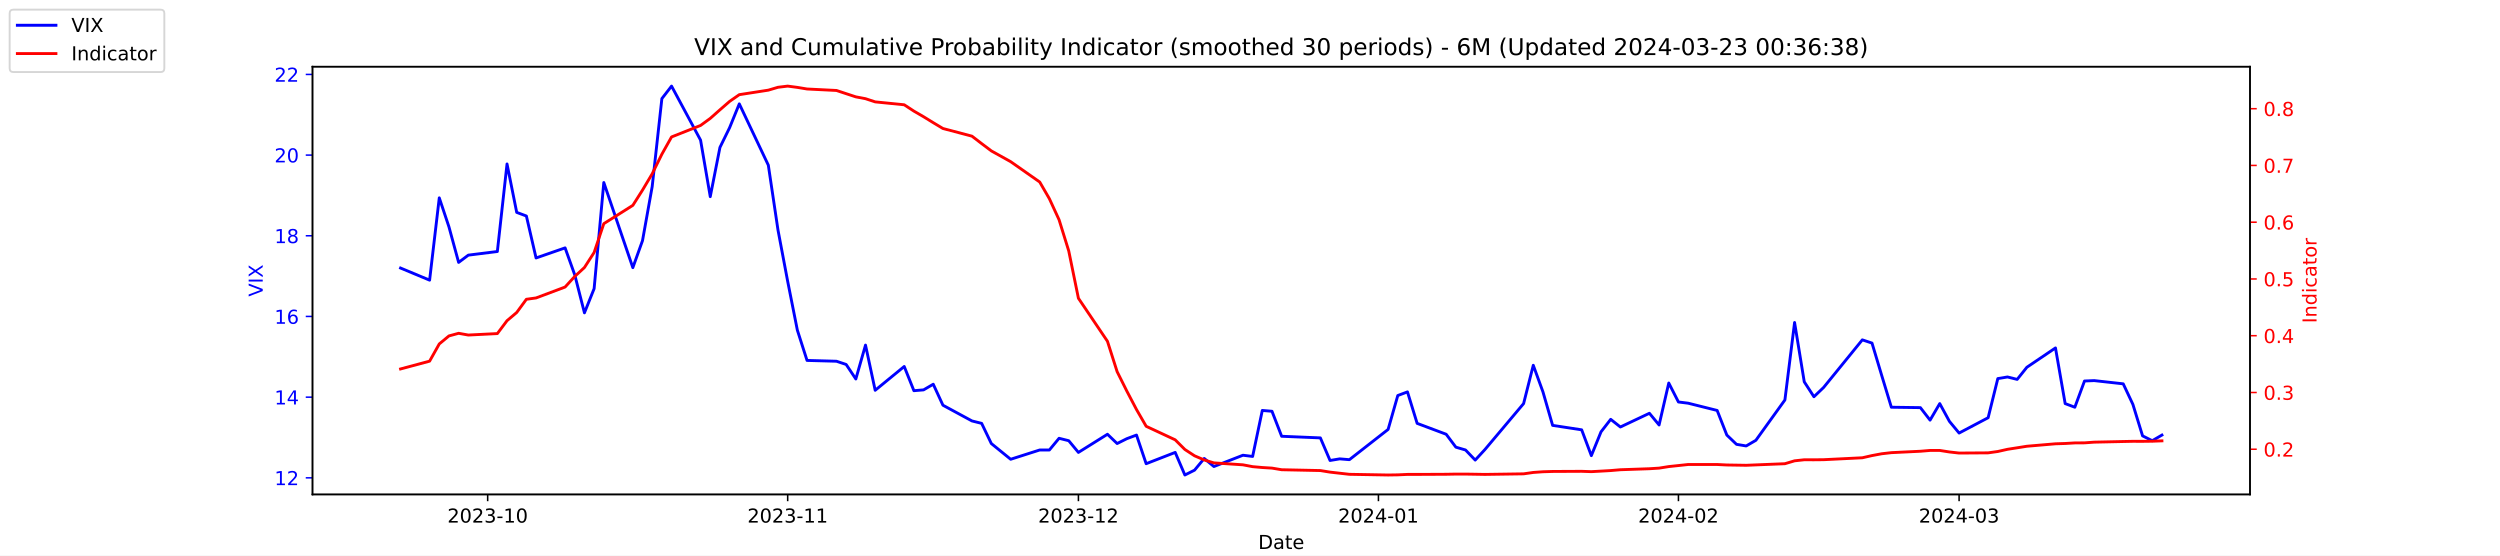
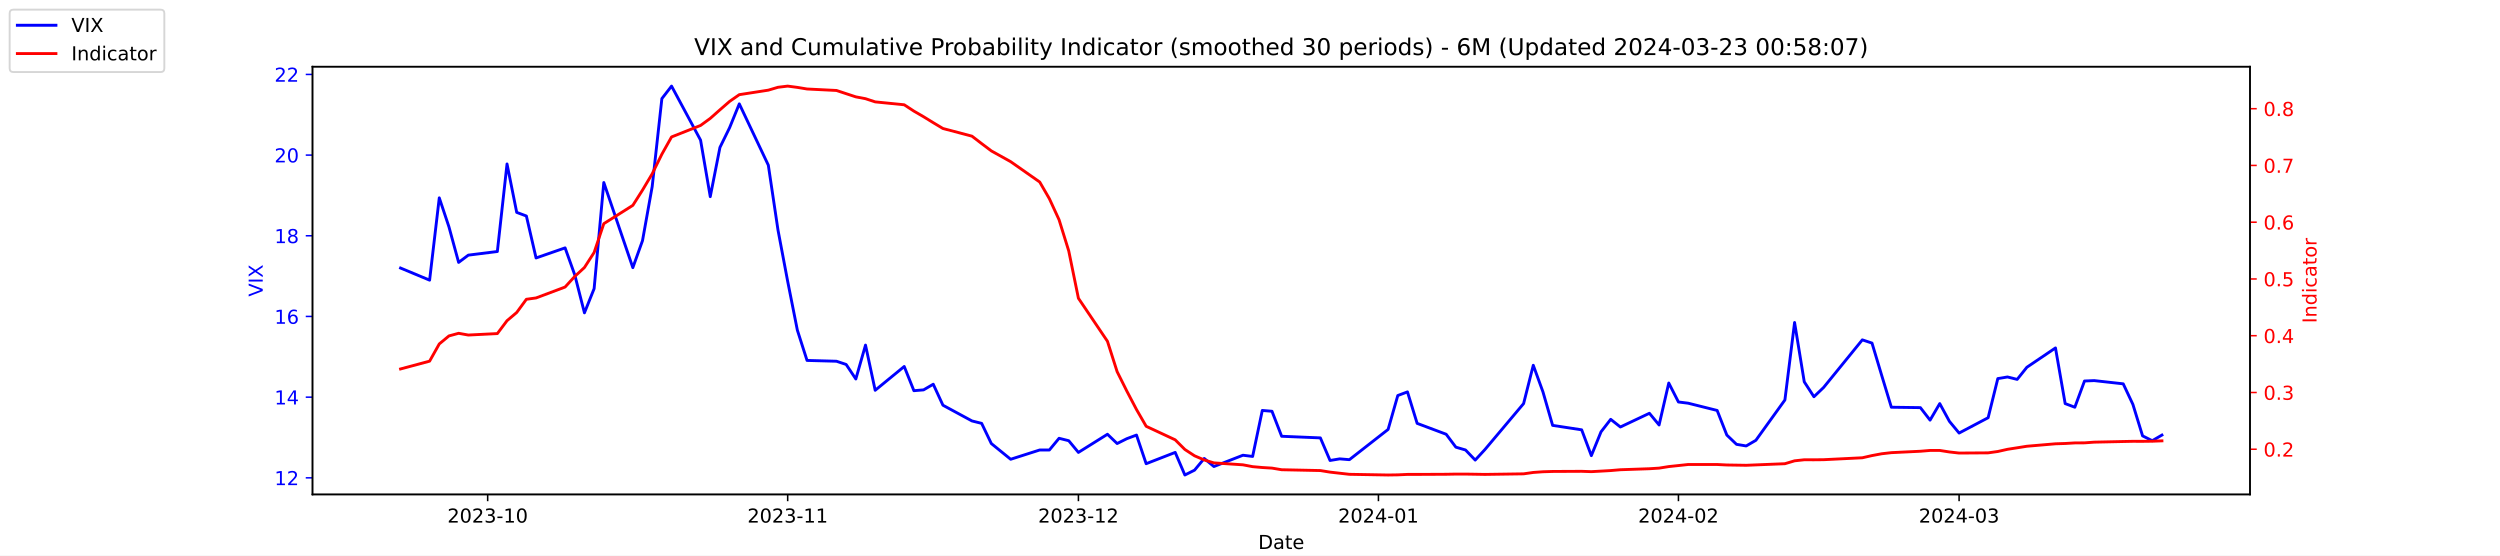
<svg xmlns="http://www.w3.org/2000/svg" xmlns:xlink="http://www.w3.org/1999/xlink" width="1296pt" height="288pt" viewBox="0 0 1296 288" version="1.1">
  <defs>
    <style type="text/css">*{stroke-linejoin: round; stroke-linecap: butt}</style>
  </defs>
  <g id="figure_1">
    <g id="patch_1">
      <path d="M 0 288  L 1296 288  L 1296 0  L 0 0  z " style="fill: #ffffff" />
    </g>
    <g id="axes_1">
      <g id="patch_2">
        <path d="M 162 256.32  L 1166.4 256.32  L 1166.4 34.56  L 162 34.56  z " style="fill: #ffffff" />
      </g>
      <g id="matplotlib.axis_1">
        <g id="xtick_1">
          <g id="line2d_1">
            <defs>
-               <path id="m385fc1ebcf" d="M 0 0  L 0 3.5  " style="stroke: #000000; stroke-width: 0.8" />
+               <path id="m87a83f17db" d="M 0 0  L 0 3.5  " style="stroke: #000000; stroke-width: 0.8" />
            </defs>
            <g>
-               <use xlink:href="#m385fc1ebcf" x="252.807" y="256.32" style="stroke: #000000; stroke-width: 0.8" />
+               <use xlink:href="#m87a83f17db" x="252.807" y="256.32" style="stroke: #000000; stroke-width: 0.8" />
            </g>
          </g>
          <g id="text_1">
            <g transform="translate(231.916 270.9184) scale(0.1 -0.1)">
              <defs>
                <path id="DejaVuSans-32" d="M 1228 531  L 3431 531  L 3431 0  L 469 0  L 469 531  Q 828 903 1448 1529  Q 2069 2156 2228 2338  Q 2531 2678 2651 2914  Q 2772 3150 2772 3378  Q 2772 3750 2511 3984  Q 2250 4219 1831 4219  Q 1534 4219 1204 4116  Q 875 4013 500 3803  L 500 4441  Q 881 4594 1212 4672  Q 1544 4750 1819 4750  Q 2544 4750 2975 4387  Q 3406 4025 3406 3419  Q 3406 3131 3298 2873  Q 3191 2616 2906 2266  Q 2828 2175 2409 1742  Q 1991 1309 1228 531  z " transform="scale(0.015625)" />
                <path id="DejaVuSans-30" d="M 2034 4250  Q 1547 4250 1301 3770  Q 1056 3291 1056 2328  Q 1056 1369 1301 889  Q 1547 409 2034 409  Q 2525 409 2770 889  Q 3016 1369 3016 2328  Q 3016 3291 2770 3770  Q 2525 4250 2034 4250  z M 2034 4750  Q 2819 4750 3233 4129  Q 3647 3509 3647 2328  Q 3647 1150 3233 529  Q 2819 -91 2034 -91  Q 1250 -91 836 529  Q 422 1150 422 2328  Q 422 3509 836 4129  Q 1250 4750 2034 4750  z " transform="scale(0.015625)" />
                <path id="DejaVuSans-33" d="M 2597 2516  Q 3050 2419 3304 2112  Q 3559 1806 3559 1356  Q 3559 666 3084 287  Q 2609 -91 1734 -91  Q 1441 -91 1130 -33  Q 819 25 488 141  L 488 750  Q 750 597 1062 519  Q 1375 441 1716 441  Q 2309 441 2620 675  Q 2931 909 2931 1356  Q 2931 1769 2642 2001  Q 2353 2234 1838 2234  L 1294 2234  L 1294 2753  L 1863 2753  Q 2328 2753 2575 2939  Q 2822 3125 2822 3475  Q 2822 3834 2567 4026  Q 2313 4219 1838 4219  Q 1578 4219 1281 4162  Q 984 4106 628 3988  L 628 4550  Q 988 4650 1302 4700  Q 1616 4750 1894 4750  Q 2613 4750 3031 4423  Q 3450 4097 3450 3541  Q 3450 3153 3228 2886  Q 3006 2619 2597 2516  z " transform="scale(0.015625)" />
                <path id="DejaVuSans-2d" d="M 313 2009  L 1997 2009  L 1997 1497  L 313 1497  L 313 2009  z " transform="scale(0.015625)" />
                <path id="DejaVuSans-31" d="M 794 531  L 1825 531  L 1825 4091  L 703 3866  L 703 4441  L 1819 4666  L 2450 4666  L 2450 531  L 3481 531  L 3481 0  L 794 0  L 794 531  z " transform="scale(0.015625)" />
              </defs>
              <use xlink:href="#DejaVuSans-32" />
              <use xlink:href="#DejaVuSans-30" x="63.623" />
              <use xlink:href="#DejaVuSans-32" x="127.246" />
              <use xlink:href="#DejaVuSans-33" x="190.869" />
              <use xlink:href="#DejaVuSans-2d" x="254.492" />
              <use xlink:href="#DejaVuSans-31" x="290.576" />
              <use xlink:href="#DejaVuSans-30" x="354.199" />
            </g>
          </g>
        </g>
        <g id="xtick_2">
          <g id="line2d_2">
            <g>
-               <use xlink:href="#m385fc1ebcf" x="408.334" y="256.32" style="stroke: #000000; stroke-width: 0.8" />
+               <use xlink:href="#m87a83f17db" x="408.334" y="256.32" style="stroke: #000000; stroke-width: 0.8" />
            </g>
          </g>
          <g id="text_2">
            <g transform="translate(387.4425 270.9184) scale(0.1 -0.1)">
              <use xlink:href="#DejaVuSans-32" />
              <use xlink:href="#DejaVuSans-30" x="63.623" />
              <use xlink:href="#DejaVuSans-32" x="127.246" />
              <use xlink:href="#DejaVuSans-33" x="190.869" />
              <use xlink:href="#DejaVuSans-2d" x="254.492" />
              <use xlink:href="#DejaVuSans-31" x="290.576" />
              <use xlink:href="#DejaVuSans-31" x="354.199" />
            </g>
          </g>
        </g>
        <g id="xtick_3">
          <g id="line2d_3">
            <g>
-               <use xlink:href="#m385fc1ebcf" x="559.052" y="256.32" style="stroke: #000000; stroke-width: 0.8" />
+               <use xlink:href="#m87a83f17db" x="559.052" y="256.32" style="stroke: #000000; stroke-width: 0.8" />
            </g>
          </g>
          <g id="text_3">
            <g transform="translate(538.161 270.9184) scale(0.1 -0.1)">
              <use xlink:href="#DejaVuSans-32" />
              <use xlink:href="#DejaVuSans-30" x="63.623" />
              <use xlink:href="#DejaVuSans-32" x="127.246" />
              <use xlink:href="#DejaVuSans-33" x="190.869" />
              <use xlink:href="#DejaVuSans-2d" x="254.492" />
              <use xlink:href="#DejaVuSans-31" x="290.576" />
              <use xlink:href="#DejaVuSans-32" x="354.199" />
            </g>
          </g>
        </g>
        <g id="xtick_4">
          <g id="line2d_4">
            <g>
-               <use xlink:href="#m385fc1ebcf" x="714.579" y="256.32" style="stroke: #000000; stroke-width: 0.8" />
+               <use xlink:href="#m87a83f17db" x="714.579" y="256.32" style="stroke: #000000; stroke-width: 0.8" />
            </g>
          </g>
          <g id="text_4">
            <g transform="translate(693.6875 270.9184) scale(0.1 -0.1)">
              <defs>
                <path id="DejaVuSans-34" d="M 2419 4116  L 825 1625  L 2419 1625  L 2419 4116  z M 2253 4666  L 3047 4666  L 3047 1625  L 3713 1625  L 3713 1100  L 3047 1100  L 3047 0  L 2419 0  L 2419 1100  L 313 1100  L 313 1709  L 2253 4666  z " transform="scale(0.015625)" />
              </defs>
              <use xlink:href="#DejaVuSans-32" />
              <use xlink:href="#DejaVuSans-30" x="63.623" />
              <use xlink:href="#DejaVuSans-32" x="127.246" />
              <use xlink:href="#DejaVuSans-34" x="190.869" />
              <use xlink:href="#DejaVuSans-2d" x="254.492" />
              <use xlink:href="#DejaVuSans-30" x="290.576" />
              <use xlink:href="#DejaVuSans-31" x="354.199" />
            </g>
          </g>
        </g>
        <g id="xtick_5">
          <g id="line2d_5">
            <g>
-               <use xlink:href="#m385fc1ebcf" x="870.105" y="256.32" style="stroke: #000000; stroke-width: 0.8" />
+               <use xlink:href="#m87a83f17db" x="870.105" y="256.32" style="stroke: #000000; stroke-width: 0.8" />
            </g>
          </g>
          <g id="text_5">
            <g transform="translate(849.2139 270.9184) scale(0.1 -0.1)">
              <use xlink:href="#DejaVuSans-32" />
              <use xlink:href="#DejaVuSans-30" x="63.623" />
              <use xlink:href="#DejaVuSans-32" x="127.246" />
              <use xlink:href="#DejaVuSans-34" x="190.869" />
              <use xlink:href="#DejaVuSans-2d" x="254.492" />
              <use xlink:href="#DejaVuSans-30" x="290.576" />
              <use xlink:href="#DejaVuSans-32" x="354.199" />
            </g>
          </g>
        </g>
        <g id="xtick_6">
          <g id="line2d_6">
            <g>
-               <use xlink:href="#m385fc1ebcf" x="1015.598" y="256.32" style="stroke: #000000; stroke-width: 0.8" />
+               <use xlink:href="#m87a83f17db" x="1015.598" y="256.32" style="stroke: #000000; stroke-width: 0.8" />
            </g>
          </g>
          <g id="text_6">
            <g transform="translate(994.7064 270.9184) scale(0.1 -0.1)">
              <use xlink:href="#DejaVuSans-32" />
              <use xlink:href="#DejaVuSans-30" x="63.623" />
              <use xlink:href="#DejaVuSans-32" x="127.246" />
              <use xlink:href="#DejaVuSans-34" x="190.869" />
              <use xlink:href="#DejaVuSans-2d" x="254.492" />
              <use xlink:href="#DejaVuSans-30" x="290.576" />
              <use xlink:href="#DejaVuSans-33" x="354.199" />
            </g>
          </g>
        </g>
        <g id="text_7">
          <g transform="translate(652.2492 284.5966) scale(0.1 -0.1)">
            <defs>
              <path id="DejaVuSans-44" d="M 1259 4147  L 1259 519  L 2022 519  Q 2988 519 3436 956  Q 3884 1394 3884 2338  Q 3884 3275 3436 3711  Q 2988 4147 2022 4147  L 1259 4147  z M 628 4666  L 1925 4666  Q 3281 4666 3915 4102  Q 4550 3538 4550 2338  Q 4550 1131 3912 565  Q 3275 0 1925 0  L 628 0  L 628 4666  z " transform="scale(0.015625)" />
              <path id="DejaVuSans-61" d="M 2194 1759  Q 1497 1759 1228 1600  Q 959 1441 959 1056  Q 959 750 1161 570  Q 1363 391 1709 391  Q 2188 391 2477 730  Q 2766 1069 2766 1631  L 2766 1759  L 2194 1759  z M 3341 1997  L 3341 0  L 2766 0  L 2766 531  Q 2569 213 2275 61  Q 1981 -91 1556 -91  Q 1019 -91 701 211  Q 384 513 384 1019  Q 384 1609 779 1909  Q 1175 2209 1959 2209  L 2766 2209  L 2766 2266  Q 2766 2663 2505 2880  Q 2244 3097 1772 3097  Q 1472 3097 1187 3025  Q 903 2953 641 2809  L 641 3341  Q 956 3463 1253 3523  Q 1550 3584 1831 3584  Q 2591 3584 2966 3190  Q 3341 2797 3341 1997  z " transform="scale(0.015625)" />
              <path id="DejaVuSans-74" d="M 1172 4494  L 1172 3500  L 2356 3500  L 2356 3053  L 1172 3053  L 1172 1153  Q 1172 725 1289 603  Q 1406 481 1766 481  L 2356 481  L 2356 0  L 1766 0  Q 1100 0 847 248  Q 594 497 594 1153  L 594 3053  L 172 3053  L 172 3500  L 594 3500  L 594 4494  L 1172 4494  z " transform="scale(0.015625)" />
              <path id="DejaVuSans-65" d="M 3597 1894  L 3597 1613  L 953 1613  Q 991 1019 1311 708  Q 1631 397 2203 397  Q 2534 397 2845 478  Q 3156 559 3463 722  L 3463 178  Q 3153 47 2828 -22  Q 2503 -91 2169 -91  Q 1331 -91 842 396  Q 353 884 353 1716  Q 353 2575 817 3079  Q 1281 3584 2069 3584  Q 2775 3584 3186 3129  Q 3597 2675 3597 1894  z M 3022 2063  Q 3016 2534 2758 2815  Q 2500 3097 2075 3097  Q 1594 3097 1305 2825  Q 1016 2553 972 2059  L 3022 2063  z " transform="scale(0.015625)" />
            </defs>
            <use xlink:href="#DejaVuSans-44" />
            <use xlink:href="#DejaVuSans-61" x="77.002" />
            <use xlink:href="#DejaVuSans-74" x="138.281" />
            <use xlink:href="#DejaVuSans-65" x="177.49" />
          </g>
        </g>
      </g>
      <g id="matplotlib.axis_2">
        <g id="ytick_1">
          <g id="line2d_7">
            <defs>
-               <path id="m8ef7fa1e89" d="M 0 0  L -3.5 0  " style="stroke: #0000ff; stroke-width: 0.8" />
+               <path id="m290ec98aad" d="M 0 0  L -3.5 0  " style="stroke: #0000ff; stroke-width: 0.8" />
            </defs>
            <g>
-               <use xlink:href="#m8ef7fa1e89" x="162" y="247.704" style="fill: #0000ff; stroke: #0000ff; stroke-width: 0.8" />
+               <use xlink:href="#m290ec98aad" x="162" y="247.704" style="fill: #0000ff; stroke: #0000ff; stroke-width: 0.8" />
            </g>
          </g>
          <g id="text_8">
            <g style="fill: #0000ff" transform="translate(142.275 251.5031) scale(0.1 -0.1)">
              <use xlink:href="#DejaVuSans-31" />
              <use xlink:href="#DejaVuSans-32" x="63.623" />
            </g>
          </g>
        </g>
        <g id="ytick_2">
          <g id="line2d_8">
            <g>
-               <use xlink:href="#m8ef7fa1e89" x="162" y="205.878" style="fill: #0000ff; stroke: #0000ff; stroke-width: 0.8" />
+               <use xlink:href="#m290ec98aad" x="162" y="205.878" style="fill: #0000ff; stroke: #0000ff; stroke-width: 0.8" />
            </g>
          </g>
          <g id="text_9">
            <g style="fill: #0000ff" transform="translate(142.275 209.6774) scale(0.1 -0.1)">
              <use xlink:href="#DejaVuSans-31" />
              <use xlink:href="#DejaVuSans-34" x="63.623" />
            </g>
          </g>
        </g>
        <g id="ytick_3">
          <g id="line2d_9">
            <g>
-               <use xlink:href="#m8ef7fa1e89" x="162" y="164.052" style="fill: #0000ff; stroke: #0000ff; stroke-width: 0.8" />
+               <use xlink:href="#m290ec98aad" x="162" y="164.052" style="fill: #0000ff; stroke: #0000ff; stroke-width: 0.8" />
            </g>
          </g>
          <g id="text_10">
            <g style="fill: #0000ff" transform="translate(142.275 167.8517) scale(0.1 -0.1)">
              <defs>
                <path id="DejaVuSans-36" d="M 2113 2584  Q 1688 2584 1439 2293  Q 1191 2003 1191 1497  Q 1191 994 1439 701  Q 1688 409 2113 409  Q 2538 409 2786 701  Q 3034 994 3034 1497  Q 3034 2003 2786 2293  Q 2538 2584 2113 2584  z M 3366 4563  L 3366 3988  Q 3128 4100 2886 4159  Q 2644 4219 2406 4219  Q 1781 4219 1451 3797  Q 1122 3375 1075 2522  Q 1259 2794 1537 2939  Q 1816 3084 2150 3084  Q 2853 3084 3261 2657  Q 3669 2231 3669 1497  Q 3669 778 3244 343  Q 2819 -91 2113 -91  Q 1303 -91 875 529  Q 447 1150 447 2328  Q 447 3434 972 4092  Q 1497 4750 2381 4750  Q 2619 4750 2861 4703  Q 3103 4656 3366 4563  z " transform="scale(0.015625)" />
              </defs>
              <use xlink:href="#DejaVuSans-31" />
              <use xlink:href="#DejaVuSans-36" x="63.623" />
            </g>
          </g>
        </g>
        <g id="ytick_4">
          <g id="line2d_10">
            <g>
-               <use xlink:href="#m8ef7fa1e89" x="162" y="122.227" style="fill: #0000ff; stroke: #0000ff; stroke-width: 0.8" />
+               <use xlink:href="#m290ec98aad" x="162" y="122.227" style="fill: #0000ff; stroke: #0000ff; stroke-width: 0.8" />
            </g>
          </g>
          <g id="text_11">
            <g style="fill: #0000ff" transform="translate(142.275 126.0259) scale(0.1 -0.1)">
              <defs>
                <path id="DejaVuSans-38" d="M 2034 2216  Q 1584 2216 1326 1975  Q 1069 1734 1069 1313  Q 1069 891 1326 650  Q 1584 409 2034 409  Q 2484 409 2743 651  Q 3003 894 3003 1313  Q 3003 1734 2745 1975  Q 2488 2216 2034 2216  z M 1403 2484  Q 997 2584 770 2862  Q 544 3141 544 3541  Q 544 4100 942 4425  Q 1341 4750 2034 4750  Q 2731 4750 3128 4425  Q 3525 4100 3525 3541  Q 3525 3141 3298 2862  Q 3072 2584 2669 2484  Q 3125 2378 3379 2068  Q 3634 1759 3634 1313  Q 3634 634 3220 271  Q 2806 -91 2034 -91  Q 1263 -91 848 271  Q 434 634 434 1313  Q 434 1759 690 2068  Q 947 2378 1403 2484  z M 1172 3481  Q 1172 3119 1398 2916  Q 1625 2713 2034 2713  Q 2441 2713 2670 2916  Q 2900 3119 2900 3481  Q 2900 3844 2670 4047  Q 2441 4250 2034 4250  Q 1625 4250 1398 4047  Q 1172 3844 1172 3481  z " transform="scale(0.015625)" />
              </defs>
              <use xlink:href="#DejaVuSans-31" />
              <use xlink:href="#DejaVuSans-38" x="63.623" />
            </g>
          </g>
        </g>
        <g id="ytick_5">
          <g id="line2d_11">
            <g>
-               <use xlink:href="#m8ef7fa1e89" x="162" y="80.401" style="fill: #0000ff; stroke: #0000ff; stroke-width: 0.8" />
+               <use xlink:href="#m290ec98aad" x="162" y="80.401" style="fill: #0000ff; stroke: #0000ff; stroke-width: 0.8" />
            </g>
          </g>
          <g id="text_12">
            <g style="fill: #0000ff" transform="translate(142.275 84.2002) scale(0.1 -0.1)">
              <use xlink:href="#DejaVuSans-32" />
              <use xlink:href="#DejaVuSans-30" x="63.623" />
            </g>
          </g>
        </g>
        <g id="ytick_6">
          <g id="line2d_12">
            <g>
-               <use xlink:href="#m8ef7fa1e89" x="162" y="38.575" style="fill: #0000ff; stroke: #0000ff; stroke-width: 0.8" />
+               <use xlink:href="#m290ec98aad" x="162" y="38.575" style="fill: #0000ff; stroke: #0000ff; stroke-width: 0.8" />
            </g>
          </g>
          <g id="text_13">
            <g style="fill: #0000ff" transform="translate(142.275 42.37447) scale(0.1 -0.1)">
              <use xlink:href="#DejaVuSans-32" />
              <use xlink:href="#DejaVuSans-32" x="63.623" />
            </g>
          </g>
        </g>
        <g id="text_14">
          <g style="fill: #0000ff" transform="translate(136.1953 153.7603) rotate(-90) scale(0.1 -0.1)">
            <defs>
              <path id="DejaVuSans-56" d="M 1831 0  L 50 4666  L 709 4666  L 2188 738  L 3669 4666  L 4325 4666  L 2547 0  L 1831 0  z " transform="scale(0.015625)" />
              <path id="DejaVuSans-49" d="M 628 4666  L 1259 4666  L 1259 0  L 628 0  L 628 4666  z " transform="scale(0.015625)" />
              <path id="DejaVuSans-58" d="M 403 4666  L 1081 4666  L 2241 2931  L 3406 4666  L 4084 4666  L 2584 2425  L 4184 0  L 3506 0  L 2194 1984  L 872 0  L 191 0  L 1856 2491  L 403 4666  z " transform="scale(0.015625)" />
            </defs>
            <use xlink:href="#DejaVuSans-56" />
            <use xlink:href="#DejaVuSans-49" x="68.408" />
            <use xlink:href="#DejaVuSans-58" x="97.9" />
          </g>
        </g>
      </g>
      <g id="line2d_13">
-         <path d="M 207.655 138.957  L 222.705 145.231  L 227.722 102.569  L 232.739 117.626  L 237.756 136.029  L 242.773 132.265  L 257.824 130.383  L 262.841 85.002  L 267.858 110.097  L 272.875 111.979  L 277.892 133.729  L 292.943 128.501  L 297.96 142.512  L 302.977 162.17  L 307.994 149.623  L 313.011 94.622  L 328.062 138.748  L 333.079 124.736  L 338.096 96.713  L 343.113 51.123  L 348.13 44.64  L 363.181 72.663  L 368.198 101.941  L 373.215 76.428  L 378.232 66.18  L 383.249 53.842  L 398.3 85.629  L 403.317 119.299  L 408.334 145.858  L 413.351 171.163  L 418.368 186.847  L 433.628 187.266  L 438.645 188.939  L 443.662 196.467  L 448.679 178.901  L 453.696 202.323  L 468.747 189.984  L 473.764 202.532  L 478.781 202.114  L 483.798 199.186  L 488.815 210.061  L 503.866 218.217  L 508.883 219.472  L 513.9 229.928  L 523.934 238.084  L 538.984 233.274  L 544.001 233.274  L 549.018 227.209  L 554.035 228.464  L 559.052 234.529  L 574.103 225.118  L 579.12 229.928  L 584.137 227.418  L 589.154 225.536  L 594.171 240.384  L 609.222 234.529  L 614.239 246.24  L 619.256 243.73  L 624.273 237.666  L 629.29 241.848  L 644.341 235.993  L 649.358 236.62  L 654.375 212.779  L 659.392 213.198  L 664.409 226.164  L 684.477 227  L 689.494 238.711  L 694.511 237.875  L 699.528 238.293  L 719.596 222.608  L 724.613 205.042  L 729.63 203.159  L 734.647 219.472  L 749.698 225.118  L 754.715 231.81  L 759.732 233.274  L 764.749 238.502  L 769.766 233.065  L 789.834 209.224  L 794.851 189.357  L 799.868 203.159  L 804.885 220.517  L 819.936 222.818  L 824.952 236.202  L 829.969 223.863  L 834.986 217.38  L 840.003 221.354  L 855.054 214.243  L 860.071 220.308  L 865.088 198.559  L 870.105 208.388  L 875.122 209.015  L 890.173 212.779  L 895.19 225.536  L 900.207 230.346  L 905.224 231.183  L 910.241 228.255  L 925.292 207.342  L 930.309 167.189  L 935.326 197.931  L 940.343 205.669  L 945.36 200.859  L 965.428 176.182  L 970.445 177.855  L 975.462 194.585  L 980.479 211.106  L 995.53 211.316  L 1000.547 217.798  L 1005.564 209.224  L 1010.581 218.426  L 1015.598 224.491  L 1030.649 216.544  L 1035.666 196.258  L 1040.683 195.422  L 1045.7 196.677  L 1050.717 190.403  L 1065.559 180.364  L 1070.576 209.224  L 1075.593 211.106  L 1080.61 197.513  L 1085.627 197.304  L 1100.678 198.977  L 1105.695 209.642  L 1110.711 225.955  L 1115.728 228.464  L 1120.745 225.536  " clip-path="url(#p34b75f40af)" style="fill: none; stroke: #0000ff; stroke-width: 1.5; stroke-linecap: square" />
+         <path d="M 207.655 138.957  L 222.705 145.231  L 227.722 102.569  L 232.739 117.626  L 237.756 136.029  L 242.773 132.265  L 257.824 130.383  L 262.841 85.002  L 267.858 110.097  L 272.875 111.979  L 277.892 133.729  L 292.943 128.501  L 297.96 142.512  L 302.977 162.17  L 307.994 149.623  L 313.011 94.622  L 328.062 138.748  L 333.079 124.736  L 338.096 96.713  L 343.113 51.123  L 348.13 44.64  L 363.181 72.663  L 368.198 101.941  L 373.215 76.428  L 378.232 66.18  L 383.249 53.842  L 398.3 85.629  L 403.317 119.299  L 408.334 145.858  L 413.351 171.163  L 418.368 186.847  L 433.628 187.266  L 438.645 188.939  L 443.662 196.467  L 448.679 178.901  L 453.696 202.323  L 468.747 189.984  L 473.764 202.532  L 478.781 202.114  L 483.798 199.186  L 488.815 210.061  L 503.866 218.217  L 508.883 219.472  L 513.9 229.928  L 523.934 238.084  L 538.984 233.274  L 544.001 233.274  L 549.018 227.209  L 554.035 228.464  L 559.052 234.529  L 574.103 225.118  L 579.12 229.928  L 584.137 227.418  L 589.154 225.536  L 594.171 240.384  L 609.222 234.529  L 614.239 246.24  L 619.256 243.73  L 624.273 237.666  L 629.29 241.848  L 644.341 235.993  L 649.358 236.62  L 654.375 212.779  L 659.392 213.198  L 664.409 226.164  L 684.477 227  L 689.494 238.711  L 694.511 237.875  L 699.528 238.293  L 719.596 222.608  L 724.613 205.042  L 729.63 203.159  L 734.647 219.472  L 749.698 225.118  L 754.715 231.81  L 759.732 233.274  L 764.749 238.502  L 769.766 233.065  L 789.834 209.224  L 794.851 189.357  L 799.868 203.159  L 804.885 220.517  L 819.936 222.818  L 824.952 236.202  L 829.969 223.863  L 834.986 217.38  L 840.003 221.354  L 855.054 214.243  L 860.071 220.308  L 865.088 198.559  L 870.105 208.388  L 875.122 209.015  L 890.173 212.779  L 895.19 225.536  L 900.207 230.346  L 905.224 231.183  L 910.241 228.255  L 925.292 207.342  L 930.309 167.189  L 935.326 197.931  L 940.343 205.669  L 945.36 200.859  L 965.428 176.182  L 970.445 177.855  L 975.462 194.585  L 980.479 211.106  L 995.53 211.316  L 1000.547 217.798  L 1005.564 209.224  L 1010.581 218.426  L 1015.598 224.491  L 1030.649 216.544  L 1035.666 196.258  L 1040.683 195.422  L 1045.7 196.677  L 1050.717 190.403  L 1065.559 180.364  L 1070.576 209.224  L 1075.593 211.106  L 1080.61 197.513  L 1085.627 197.304  L 1100.678 198.977  L 1105.695 209.642  L 1110.711 225.955  L 1115.728 228.464  L 1120.745 225.536  " clip-path="url(#p4fc41ce9ef)" style="fill: none; stroke: #0000ff; stroke-width: 1.5; stroke-linecap: square" />
      </g>
      <g id="patch_3">
        <path d="M 162 256.32  L 162 34.56  " style="fill: none; stroke: #000000; stroke-width: 0.8; stroke-linejoin: miter; stroke-linecap: square" />
      </g>
      <g id="patch_4">
        <path d="M 1166.4 256.32  L 1166.4 34.56  " style="fill: none; stroke: #000000; stroke-width: 0.8; stroke-linejoin: miter; stroke-linecap: square" />
      </g>
      <g id="patch_5">
        <path d="M 162 256.32  L 1166.4 256.32  " style="fill: none; stroke: #000000; stroke-width: 0.8; stroke-linejoin: miter; stroke-linecap: square" />
      </g>
      <g id="patch_6">
        <path d="M 162 34.56  L 1166.4 34.56  " style="fill: none; stroke: #000000; stroke-width: 0.8; stroke-linejoin: miter; stroke-linecap: square" />
      </g>
    </g>
    <g id="axes_2">
      <g id="matplotlib.axis_3">
        <g id="ytick_7">
          <g id="line2d_14">
            <defs>
-               <path id="m01c1f46c2a" d="M 0 0  L 3.5 0  " style="stroke: #ff0000; stroke-width: 0.8" />
+               <path id="m57478101a7" d="M 0 0  L 3.5 0  " style="stroke: #ff0000; stroke-width: 0.8" />
            </defs>
            <g>
-               <use xlink:href="#m01c1f46c2a" x="1166.4" y="232.889" style="fill: #ff0000; stroke: #ff0000; stroke-width: 0.8" />
+               <use xlink:href="#m57478101a7" x="1166.4" y="232.889" style="fill: #ff0000; stroke: #ff0000; stroke-width: 0.8" />
            </g>
          </g>
          <g id="text_15">
            <g style="fill: #ff0000" transform="translate(1173.4 236.688) scale(0.1 -0.1)">
              <defs>
                <path id="DejaVuSans-2e" d="M 684 794  L 1344 794  L 1344 0  L 684 0  L 684 794  z " transform="scale(0.015625)" />
              </defs>
              <use xlink:href="#DejaVuSans-30" />
              <use xlink:href="#DejaVuSans-2e" x="63.623" />
              <use xlink:href="#DejaVuSans-32" x="95.41" />
            </g>
          </g>
        </g>
        <g id="ytick_8">
          <g id="line2d_15">
            <g>
-               <use xlink:href="#m01c1f46c2a" x="1166.4" y="203.464" style="fill: #ff0000; stroke: #ff0000; stroke-width: 0.8" />
+               <use xlink:href="#m57478101a7" x="1166.4" y="203.464" style="fill: #ff0000; stroke: #ff0000; stroke-width: 0.8" />
            </g>
          </g>
          <g id="text_16">
            <g style="fill: #ff0000" transform="translate(1173.4 207.2634) scale(0.1 -0.1)">
              <use xlink:href="#DejaVuSans-30" />
              <use xlink:href="#DejaVuSans-2e" x="63.623" />
              <use xlink:href="#DejaVuSans-33" x="95.41" />
            </g>
          </g>
        </g>
        <g id="ytick_9">
          <g id="line2d_16">
            <g>
-               <use xlink:href="#m01c1f46c2a" x="1166.4" y="174.039" style="fill: #ff0000; stroke: #ff0000; stroke-width: 0.8" />
+               <use xlink:href="#m57478101a7" x="1166.4" y="174.039" style="fill: #ff0000; stroke: #ff0000; stroke-width: 0.8" />
            </g>
          </g>
          <g id="text_17">
            <g style="fill: #ff0000" transform="translate(1173.4 177.8387) scale(0.1 -0.1)">
              <use xlink:href="#DejaVuSans-30" />
              <use xlink:href="#DejaVuSans-2e" x="63.623" />
              <use xlink:href="#DejaVuSans-34" x="95.41" />
            </g>
          </g>
        </g>
        <g id="ytick_10">
          <g id="line2d_17">
            <g>
-               <use xlink:href="#m01c1f46c2a" x="1166.4" y="144.615" style="fill: #ff0000; stroke: #ff0000; stroke-width: 0.8" />
+               <use xlink:href="#m57478101a7" x="1166.4" y="144.615" style="fill: #ff0000; stroke: #ff0000; stroke-width: 0.8" />
            </g>
          </g>
          <g id="text_18">
            <g style="fill: #ff0000" transform="translate(1173.4 148.414) scale(0.1 -0.1)">
              <defs>
                <path id="DejaVuSans-35" d="M 691 4666  L 3169 4666  L 3169 4134  L 1269 4134  L 1269 2991  Q 1406 3038 1543 3061  Q 1681 3084 1819 3084  Q 2600 3084 3056 2656  Q 3513 2228 3513 1497  Q 3513 744 3044 326  Q 2575 -91 1722 -91  Q 1428 -91 1123 -41  Q 819 9 494 109  L 494 744  Q 775 591 1075 516  Q 1375 441 1709 441  Q 2250 441 2565 725  Q 2881 1009 2881 1497  Q 2881 1984 2565 2268  Q 2250 2553 1709 2553  Q 1456 2553 1204 2497  Q 953 2441 691 2322  L 691 4666  z " transform="scale(0.015625)" />
              </defs>
              <use xlink:href="#DejaVuSans-30" />
              <use xlink:href="#DejaVuSans-2e" x="63.623" />
              <use xlink:href="#DejaVuSans-35" x="95.41" />
            </g>
          </g>
        </g>
        <g id="ytick_11">
          <g id="line2d_18">
            <g>
-               <use xlink:href="#m01c1f46c2a" x="1166.4" y="115.19" style="fill: #ff0000; stroke: #ff0000; stroke-width: 0.8" />
+               <use xlink:href="#m57478101a7" x="1166.4" y="115.19" style="fill: #ff0000; stroke: #ff0000; stroke-width: 0.8" />
            </g>
          </g>
          <g id="text_19">
            <g style="fill: #ff0000" transform="translate(1173.4 118.9893) scale(0.1 -0.1)">
              <use xlink:href="#DejaVuSans-30" />
              <use xlink:href="#DejaVuSans-2e" x="63.623" />
              <use xlink:href="#DejaVuSans-36" x="95.41" />
            </g>
          </g>
        </g>
        <g id="ytick_12">
          <g id="line2d_19">
            <g>
-               <use xlink:href="#m01c1f46c2a" x="1166.4" y="85.765" style="fill: #ff0000; stroke: #ff0000; stroke-width: 0.8" />
+               <use xlink:href="#m57478101a7" x="1166.4" y="85.765" style="fill: #ff0000; stroke: #ff0000; stroke-width: 0.8" />
            </g>
          </g>
          <g id="text_20">
            <g style="fill: #ff0000" transform="translate(1173.4 89.56467) scale(0.1 -0.1)">
              <defs>
                <path id="DejaVuSans-37" d="M 525 4666  L 3525 4666  L 3525 4397  L 1831 0  L 1172 0  L 2766 4134  L 525 4134  L 525 4666  z " transform="scale(0.015625)" />
              </defs>
              <use xlink:href="#DejaVuSans-30" />
              <use xlink:href="#DejaVuSans-2e" x="63.623" />
              <use xlink:href="#DejaVuSans-37" x="95.41" />
            </g>
          </g>
        </g>
        <g id="ytick_13">
          <g id="line2d_20">
            <g>
-               <use xlink:href="#m01c1f46c2a" x="1166.4" y="56.341" style="fill: #ff0000; stroke: #ff0000; stroke-width: 0.8" />
+               <use xlink:href="#m57478101a7" x="1166.4" y="56.341" style="fill: #ff0000; stroke: #ff0000; stroke-width: 0.8" />
            </g>
          </g>
          <g id="text_21">
            <g style="fill: #ff0000" transform="translate(1173.4 60.14) scale(0.1 -0.1)">
              <use xlink:href="#DejaVuSans-30" />
              <use xlink:href="#DejaVuSans-2e" x="63.623" />
              <use xlink:href="#DejaVuSans-38" x="95.41" />
            </g>
          </g>
        </g>
        <g id="text_22">
          <g style="fill: #ff0000" transform="translate(1200.902 167.5353) rotate(-90) scale(0.1 -0.1)">
            <defs>
              <path id="DejaVuSans-6e" d="M 3513 2113  L 3513 0  L 2938 0  L 2938 2094  Q 2938 2591 2744 2837  Q 2550 3084 2163 3084  Q 1697 3084 1428 2787  Q 1159 2491 1159 1978  L 1159 0  L 581 0  L 581 3500  L 1159 3500  L 1159 2956  Q 1366 3272 1645 3428  Q 1925 3584 2291 3584  Q 2894 3584 3203 3211  Q 3513 2838 3513 2113  z " transform="scale(0.015625)" />
              <path id="DejaVuSans-64" d="M 2906 2969  L 2906 4863  L 3481 4863  L 3481 0  L 2906 0  L 2906 525  Q 2725 213 2448 61  Q 2172 -91 1784 -91  Q 1150 -91 751 415  Q 353 922 353 1747  Q 353 2572 751 3078  Q 1150 3584 1784 3584  Q 2172 3584 2448 3432  Q 2725 3281 2906 2969  z M 947 1747  Q 947 1113 1208 752  Q 1469 391 1925 391  Q 2381 391 2643 752  Q 2906 1113 2906 1747  Q 2906 2381 2643 2742  Q 2381 3103 1925 3103  Q 1469 3103 1208 2742  Q 947 2381 947 1747  z " transform="scale(0.015625)" />
              <path id="DejaVuSans-69" d="M 603 3500  L 1178 3500  L 1178 0  L 603 0  L 603 3500  z M 603 4863  L 1178 4863  L 1178 4134  L 603 4134  L 603 4863  z " transform="scale(0.015625)" />
              <path id="DejaVuSans-63" d="M 3122 3366  L 3122 2828  Q 2878 2963 2633 3030  Q 2388 3097 2138 3097  Q 1578 3097 1268 2742  Q 959 2388 959 1747  Q 959 1106 1268 751  Q 1578 397 2138 397  Q 2388 397 2633 464  Q 2878 531 3122 666  L 3122 134  Q 2881 22 2623 -34  Q 2366 -91 2075 -91  Q 1284 -91 818 406  Q 353 903 353 1747  Q 353 2603 823 3093  Q 1294 3584 2113 3584  Q 2378 3584 2631 3529  Q 2884 3475 3122 3366  z " transform="scale(0.015625)" />
              <path id="DejaVuSans-6f" d="M 1959 3097  Q 1497 3097 1228 2736  Q 959 2375 959 1747  Q 959 1119 1226 758  Q 1494 397 1959 397  Q 2419 397 2687 759  Q 2956 1122 2956 1747  Q 2956 2369 2687 2733  Q 2419 3097 1959 3097  z M 1959 3584  Q 2709 3584 3137 3096  Q 3566 2609 3566 1747  Q 3566 888 3137 398  Q 2709 -91 1959 -91  Q 1206 -91 779 398  Q 353 888 353 1747  Q 353 2609 779 3096  Q 1206 3584 1959 3584  z " transform="scale(0.015625)" />
              <path id="DejaVuSans-72" d="M 2631 2963  Q 2534 3019 2420 3045  Q 2306 3072 2169 3072  Q 1681 3072 1420 2755  Q 1159 2438 1159 1844  L 1159 0  L 581 0  L 581 3500  L 1159 3500  L 1159 2956  Q 1341 3275 1631 3429  Q 1922 3584 2338 3584  Q 2397 3584 2469 3576  Q 2541 3569 2628 3553  L 2631 2963  z " transform="scale(0.015625)" />
            </defs>
            <use xlink:href="#DejaVuSans-49" />
            <use xlink:href="#DejaVuSans-6e" x="29.492" />
            <use xlink:href="#DejaVuSans-64" x="92.871" />
            <use xlink:href="#DejaVuSans-69" x="156.348" />
            <use xlink:href="#DejaVuSans-63" x="184.131" />
            <use xlink:href="#DejaVuSans-61" x="239.111" />
            <use xlink:href="#DejaVuSans-74" x="300.391" />
            <use xlink:href="#DejaVuSans-6f" x="339.6" />
            <use xlink:href="#DejaVuSans-72" x="400.781" />
          </g>
        </g>
      </g>
      <g id="line2d_21">
-         <path d="M 207.655 191.265  L 222.705 187.219  L 227.722 178.295  L 232.739 174.144  L 237.756 172.782  L 242.773 173.684  L 257.824 172.929  L 262.841 166.24  L 267.858 161.992  L 272.875 155.148  L 277.892 154.454  L 292.943 148.799  L 297.96 143.294  L 302.977 138.673  L 307.994 130.876  L 313.011 115.947  L 328.062 106.451  L 333.079 98.547  L 338.096 90.098  L 343.113 79.935  L 348.13 70.996  L 363.181 65.03  L 368.198 61.373  L 373.215 56.924  L 378.232 52.565  L 383.249 49.074  L 398.3 46.736  L 403.317 45.246  L 408.334 44.64  L 413.351 45.299  L 418.368 46.134  L 433.628 46.898  L 438.645 48.564  L 443.662 50.211  L 448.679 51.163  L 453.696 52.814  L 468.747 54.319  L 473.764 57.602  L 478.781 60.512  L 483.798 63.6  L 488.815 66.612  L 503.866 70.588  L 508.883 74.439  L 513.9 78.223  L 523.934 83.813  L 538.984 94.356  L 544.001 103.023  L 549.018 113.922  L 554.035 130.086  L 559.052 154.621  L 574.103 176.926  L 579.12 192.67  L 584.137 202.718  L 589.154 212.283  L 594.171 220.988  L 609.222 228.005  L 614.239 233.01  L 619.256 236.29  L 624.273 238.441  L 629.29 239.963  L 644.341 240.96  L 649.358 241.915  L 654.375 242.361  L 659.392 242.668  L 664.409 243.51  L 684.477 243.936  L 689.494 244.749  L 694.511 245.318  L 699.528 245.883  L 719.596 246.24  L 724.613 246.164  L 729.63 245.935  L 734.647 245.935  L 749.698 245.861  L 754.715 245.764  L 759.732 245.764  L 764.749 245.845  L 769.766 245.935  L 789.834 245.637  L 794.851 244.919  L 799.868 244.56  L 804.885 244.404  L 819.936 244.328  L 824.952 244.505  L 829.969 244.229  L 834.986 243.939  L 840.003 243.51  L 855.054 242.989  L 860.071 242.676  L 865.088 241.872  L 870.105 241.342  L 875.122 240.798  L 890.173 240.798  L 895.19 241.043  L 900.207 241.125  L 905.224 241.207  L 910.241 241.002  L 925.292 240.389  L 930.309 238.889  L 935.326 238.342  L 940.343 238.357  L 945.36 238.305  L 965.428 237.311  L 970.445 236.172  L 975.462 235.233  L 980.479 234.655  L 995.53 233.927  L 1000.547 233.508  L 1005.564 233.508  L 1010.581 234.299  L 1015.598 234.864  L 1030.649 234.76  L 1035.666 234.052  L 1040.683 232.922  L 1045.7 232.138  L 1050.717 231.335  L 1065.559 230.064  L 1070.576 229.904  L 1075.593 229.608  L 1080.61 229.575  L 1085.627 229.213  L 1100.678 228.881  L 1105.695 228.777  L 1110.711 228.791  L 1115.728 228.728  L 1120.745 228.538  " clip-path="url(#p34b75f40af)" style="fill: none; stroke: #ff0000; stroke-width: 1.5; stroke-linecap: square" />
+         <path d="M 207.655 191.265  L 222.705 187.219  L 227.722 178.295  L 232.739 174.144  L 237.756 172.782  L 242.773 173.684  L 257.824 172.929  L 262.841 166.24  L 267.858 161.992  L 272.875 155.148  L 277.892 154.454  L 292.943 148.799  L 297.96 143.294  L 302.977 138.673  L 307.994 130.876  L 313.011 115.947  L 328.062 106.451  L 333.079 98.547  L 338.096 90.098  L 343.113 79.935  L 348.13 70.996  L 363.181 65.03  L 368.198 61.373  L 373.215 56.924  L 378.232 52.565  L 383.249 49.074  L 398.3 46.736  L 403.317 45.246  L 408.334 44.64  L 413.351 45.299  L 418.368 46.134  L 433.628 46.898  L 438.645 48.564  L 443.662 50.211  L 448.679 51.163  L 453.696 52.814  L 468.747 54.319  L 473.764 57.602  L 478.781 60.512  L 483.798 63.6  L 488.815 66.612  L 503.866 70.588  L 508.883 74.439  L 513.9 78.223  L 523.934 83.813  L 538.984 94.356  L 544.001 103.023  L 549.018 113.922  L 554.035 130.086  L 559.052 154.621  L 574.103 176.926  L 579.12 192.67  L 584.137 202.718  L 589.154 212.283  L 594.171 220.988  L 609.222 228.005  L 614.239 233.01  L 619.256 236.29  L 624.273 238.441  L 629.29 239.963  L 644.341 240.96  L 649.358 241.915  L 654.375 242.361  L 659.392 242.668  L 664.409 243.51  L 684.477 243.936  L 689.494 244.749  L 694.511 245.318  L 699.528 245.883  L 719.596 246.24  L 724.613 246.164  L 729.63 245.935  L 734.647 245.935  L 749.698 245.861  L 754.715 245.764  L 759.732 245.764  L 764.749 245.845  L 769.766 245.935  L 789.834 245.637  L 794.851 244.919  L 799.868 244.56  L 804.885 244.404  L 819.936 244.328  L 824.952 244.505  L 829.969 244.229  L 834.986 243.939  L 840.003 243.51  L 855.054 242.989  L 860.071 242.676  L 865.088 241.872  L 870.105 241.342  L 875.122 240.798  L 890.173 240.798  L 895.19 241.043  L 900.207 241.125  L 905.224 241.207  L 910.241 241.002  L 925.292 240.389  L 930.309 238.889  L 935.326 238.342  L 940.343 238.357  L 945.36 238.305  L 965.428 237.311  L 970.445 236.172  L 975.462 235.233  L 980.479 234.655  L 995.53 233.927  L 1000.547 233.508  L 1005.564 233.508  L 1010.581 234.299  L 1015.598 234.864  L 1030.649 234.76  L 1035.666 234.052  L 1040.683 232.922  L 1045.7 232.138  L 1050.717 231.335  L 1065.559 230.064  L 1070.576 229.904  L 1075.593 229.608  L 1080.61 229.575  L 1085.627 229.213  L 1100.678 228.881  L 1105.695 228.777  L 1110.711 228.791  L 1115.728 228.728  L 1120.745 228.538  " clip-path="url(#p4fc41ce9ef)" style="fill: none; stroke: #ff0000; stroke-width: 1.5; stroke-linecap: square" />
      </g>
      <g id="patch_7">
        <path d="M 162 256.32  L 162 34.56  " style="fill: none; stroke: #000000; stroke-width: 0.8; stroke-linejoin: miter; stroke-linecap: square" />
      </g>
      <g id="patch_8">
        <path d="M 1166.4 256.32  L 1166.4 34.56  " style="fill: none; stroke: #000000; stroke-width: 0.8; stroke-linejoin: miter; stroke-linecap: square" />
      </g>
      <g id="patch_9">
        <path d="M 162 256.32  L 1166.4 256.32  " style="fill: none; stroke: #000000; stroke-width: 0.8; stroke-linejoin: miter; stroke-linecap: square" />
      </g>
      <g id="patch_10">
        <path d="M 162 34.56  L 1166.4 34.56  " style="fill: none; stroke: #000000; stroke-width: 0.8; stroke-linejoin: miter; stroke-linecap: square" />
      </g>
      <g id="text_23">
        <g transform="translate(359.8481 28.56) scale(0.12 -0.12)">
          <defs>
            <path id="DejaVuSans-20" transform="scale(0.015625)" />
            <path id="DejaVuSans-43" d="M 4122 4306  L 4122 3641  Q 3803 3938 3442 4084  Q 3081 4231 2675 4231  Q 1875 4231 1450 3742  Q 1025 3253 1025 2328  Q 1025 1406 1450 917  Q 1875 428 2675 428  Q 3081 428 3442 575  Q 3803 722 4122 1019  L 4122 359  Q 3791 134 3420 21  Q 3050 -91 2638 -91  Q 1578 -91 968 557  Q 359 1206 359 2328  Q 359 3453 968 4101  Q 1578 4750 2638 4750  Q 3056 4750 3426 4639  Q 3797 4528 4122 4306  z " transform="scale(0.015625)" />
            <path id="DejaVuSans-75" d="M 544 1381  L 544 3500  L 1119 3500  L 1119 1403  Q 1119 906 1312 657  Q 1506 409 1894 409  Q 2359 409 2629 706  Q 2900 1003 2900 1516  L 2900 3500  L 3475 3500  L 3475 0  L 2900 0  L 2900 538  Q 2691 219 2414 64  Q 2138 -91 1772 -91  Q 1169 -91 856 284  Q 544 659 544 1381  z M 1991 3584  L 1991 3584  z " transform="scale(0.015625)" />
            <path id="DejaVuSans-6d" d="M 3328 2828  Q 3544 3216 3844 3400  Q 4144 3584 4550 3584  Q 5097 3584 5394 3201  Q 5691 2819 5691 2113  L 5691 0  L 5113 0  L 5113 2094  Q 5113 2597 4934 2840  Q 4756 3084 4391 3084  Q 3944 3084 3684 2787  Q 3425 2491 3425 1978  L 3425 0  L 2847 0  L 2847 2094  Q 2847 2600 2669 2842  Q 2491 3084 2119 3084  Q 1678 3084 1418 2786  Q 1159 2488 1159 1978  L 1159 0  L 581 0  L 581 3500  L 1159 3500  L 1159 2956  Q 1356 3278 1631 3431  Q 1906 3584 2284 3584  Q 2666 3584 2933 3390  Q 3200 3197 3328 2828  z " transform="scale(0.015625)" />
            <path id="DejaVuSans-6c" d="M 603 4863  L 1178 4863  L 1178 0  L 603 0  L 603 4863  z " transform="scale(0.015625)" />
            <path id="DejaVuSans-76" d="M 191 3500  L 800 3500  L 1894 563  L 2988 3500  L 3597 3500  L 2284 0  L 1503 0  L 191 3500  z " transform="scale(0.015625)" />
            <path id="DejaVuSans-50" d="M 1259 4147  L 1259 2394  L 2053 2394  Q 2494 2394 2734 2622  Q 2975 2850 2975 3272  Q 2975 3691 2734 3919  Q 2494 4147 2053 4147  L 1259 4147  z M 628 4666  L 2053 4666  Q 2838 4666 3239 4311  Q 3641 3956 3641 3272  Q 3641 2581 3239 2228  Q 2838 1875 2053 1875  L 1259 1875  L 1259 0  L 628 0  L 628 4666  z " transform="scale(0.015625)" />
            <path id="DejaVuSans-62" d="M 3116 1747  Q 3116 2381 2855 2742  Q 2594 3103 2138 3103  Q 1681 3103 1420 2742  Q 1159 2381 1159 1747  Q 1159 1113 1420 752  Q 1681 391 2138 391  Q 2594 391 2855 752  Q 3116 1113 3116 1747  z M 1159 2969  Q 1341 3281 1617 3432  Q 1894 3584 2278 3584  Q 2916 3584 3314 3078  Q 3713 2572 3713 1747  Q 3713 922 3314 415  Q 2916 -91 2278 -91  Q 1894 -91 1617 61  Q 1341 213 1159 525  L 1159 0  L 581 0  L 581 4863  L 1159 4863  L 1159 2969  z " transform="scale(0.015625)" />
            <path id="DejaVuSans-79" d="M 2059 -325  Q 1816 -950 1584 -1140  Q 1353 -1331 966 -1331  L 506 -1331  L 506 -850  L 844 -850  Q 1081 -850 1212 -737  Q 1344 -625 1503 -206  L 1606 56  L 191 3500  L 800 3500  L 1894 763  L 2988 3500  L 3597 3500  L 2059 -325  z " transform="scale(0.015625)" />
            <path id="DejaVuSans-28" d="M 1984 4856  Q 1566 4138 1362 3434  Q 1159 2731 1159 2009  Q 1159 1288 1364 580  Q 1569 -128 1984 -844  L 1484 -844  Q 1016 -109 783 600  Q 550 1309 550 2009  Q 550 2706 781 3412  Q 1013 4119 1484 4856  L 1984 4856  z " transform="scale(0.015625)" />
            <path id="DejaVuSans-73" d="M 2834 3397  L 2834 2853  Q 2591 2978 2328 3040  Q 2066 3103 1784 3103  Q 1356 3103 1142 2972  Q 928 2841 928 2578  Q 928 2378 1081 2264  Q 1234 2150 1697 2047  L 1894 2003  Q 2506 1872 2764 1633  Q 3022 1394 3022 966  Q 3022 478 2636 193  Q 2250 -91 1575 -91  Q 1294 -91 989 -36  Q 684 19 347 128  L 347 722  Q 666 556 975 473  Q 1284 391 1588 391  Q 1994 391 2212 530  Q 2431 669 2431 922  Q 2431 1156 2273 1281  Q 2116 1406 1581 1522  L 1381 1569  Q 847 1681 609 1914  Q 372 2147 372 2553  Q 372 3047 722 3315  Q 1072 3584 1716 3584  Q 2034 3584 2315 3537  Q 2597 3491 2834 3397  z " transform="scale(0.015625)" />
            <path id="DejaVuSans-68" d="M 3513 2113  L 3513 0  L 2938 0  L 2938 2094  Q 2938 2591 2744 2837  Q 2550 3084 2163 3084  Q 1697 3084 1428 2787  Q 1159 2491 1159 1978  L 1159 0  L 581 0  L 581 4863  L 1159 4863  L 1159 2956  Q 1366 3272 1645 3428  Q 1925 3584 2291 3584  Q 2894 3584 3203 3211  Q 3513 2838 3513 2113  z " transform="scale(0.015625)" />
            <path id="DejaVuSans-70" d="M 1159 525  L 1159 -1331  L 581 -1331  L 581 3500  L 1159 3500  L 1159 2969  Q 1341 3281 1617 3432  Q 1894 3584 2278 3584  Q 2916 3584 3314 3078  Q 3713 2572 3713 1747  Q 3713 922 3314 415  Q 2916 -91 2278 -91  Q 1894 -91 1617 61  Q 1341 213 1159 525  z M 3116 1747  Q 3116 2381 2855 2742  Q 2594 3103 2138 3103  Q 1681 3103 1420 2742  Q 1159 2381 1159 1747  Q 1159 1113 1420 752  Q 1681 391 2138 391  Q 2594 391 2855 752  Q 3116 1113 3116 1747  z " transform="scale(0.015625)" />
            <path id="DejaVuSans-29" d="M 513 4856  L 1013 4856  Q 1481 4119 1714 3412  Q 1947 2706 1947 2009  Q 1947 1309 1714 600  Q 1481 -109 1013 -844  L 513 -844  Q 928 -128 1133 580  Q 1338 1288 1338 2009  Q 1338 2731 1133 3434  Q 928 4138 513 4856  z " transform="scale(0.015625)" />
            <path id="DejaVuSans-4d" d="M 628 4666  L 1569 4666  L 2759 1491  L 3956 4666  L 4897 4666  L 4897 0  L 4281 0  L 4281 4097  L 3078 897  L 2444 897  L 1241 4097  L 1241 0  L 628 0  L 628 4666  z " transform="scale(0.015625)" />
            <path id="DejaVuSans-55" d="M 556 4666  L 1191 4666  L 1191 1831  Q 1191 1081 1462 751  Q 1734 422 2344 422  Q 2950 422 3222 751  Q 3494 1081 3494 1831  L 3494 4666  L 4128 4666  L 4128 1753  Q 4128 841 3676 375  Q 3225 -91 2344 -91  Q 1459 -91 1007 375  Q 556 841 556 1753  L 556 4666  z " transform="scale(0.015625)" />
            <path id="DejaVuSans-3a" d="M 750 794  L 1409 794  L 1409 0  L 750 0  L 750 794  z M 750 3309  L 1409 3309  L 1409 2516  L 750 2516  L 750 3309  z " transform="scale(0.015625)" />
          </defs>
          <use xlink:href="#DejaVuSans-56" />
          <use xlink:href="#DejaVuSans-49" x="68.408" />
          <use xlink:href="#DejaVuSans-58" x="97.9" />
          <use xlink:href="#DejaVuSans-20" x="166.406" />
          <use xlink:href="#DejaVuSans-61" x="198.193" />
          <use xlink:href="#DejaVuSans-6e" x="259.473" />
          <use xlink:href="#DejaVuSans-64" x="322.852" />
          <use xlink:href="#DejaVuSans-20" x="386.328" />
          <use xlink:href="#DejaVuSans-43" x="418.115" />
          <use xlink:href="#DejaVuSans-75" x="487.939" />
          <use xlink:href="#DejaVuSans-6d" x="551.318" />
          <use xlink:href="#DejaVuSans-75" x="648.73" />
          <use xlink:href="#DejaVuSans-6c" x="712.109" />
          <use xlink:href="#DejaVuSans-61" x="739.893" />
          <use xlink:href="#DejaVuSans-74" x="801.172" />
          <use xlink:href="#DejaVuSans-69" x="840.381" />
          <use xlink:href="#DejaVuSans-76" x="868.164" />
          <use xlink:href="#DejaVuSans-65" x="927.344" />
          <use xlink:href="#DejaVuSans-20" x="988.867" />
          <use xlink:href="#DejaVuSans-50" x="1020.654" />
          <use xlink:href="#DejaVuSans-72" x="1079.207" />
          <use xlink:href="#DejaVuSans-6f" x="1118.07" />
          <use xlink:href="#DejaVuSans-62" x="1179.252" />
          <use xlink:href="#DejaVuSans-61" x="1242.729" />
          <use xlink:href="#DejaVuSans-62" x="1304.008" />
          <use xlink:href="#DejaVuSans-69" x="1367.484" />
          <use xlink:href="#DejaVuSans-6c" x="1395.268" />
          <use xlink:href="#DejaVuSans-69" x="1423.051" />
          <use xlink:href="#DejaVuSans-74" x="1450.834" />
          <use xlink:href="#DejaVuSans-79" x="1490.043" />
          <use xlink:href="#DejaVuSans-20" x="1549.223" />
          <use xlink:href="#DejaVuSans-49" x="1581.01" />
          <use xlink:href="#DejaVuSans-6e" x="1610.502" />
          <use xlink:href="#DejaVuSans-64" x="1673.881" />
          <use xlink:href="#DejaVuSans-69" x="1737.357" />
          <use xlink:href="#DejaVuSans-63" x="1765.141" />
          <use xlink:href="#DejaVuSans-61" x="1820.121" />
          <use xlink:href="#DejaVuSans-74" x="1881.4" />
          <use xlink:href="#DejaVuSans-6f" x="1920.609" />
          <use xlink:href="#DejaVuSans-72" x="1981.791" />
          <use xlink:href="#DejaVuSans-20" x="2022.904" />
          <use xlink:href="#DejaVuSans-28" x="2054.691" />
          <use xlink:href="#DejaVuSans-73" x="2093.705" />
          <use xlink:href="#DejaVuSans-6d" x="2145.805" />
          <use xlink:href="#DejaVuSans-6f" x="2243.217" />
          <use xlink:href="#DejaVuSans-6f" x="2304.398" />
          <use xlink:href="#DejaVuSans-74" x="2365.58" />
          <use xlink:href="#DejaVuSans-68" x="2404.789" />
          <use xlink:href="#DejaVuSans-65" x="2468.168" />
          <use xlink:href="#DejaVuSans-64" x="2529.691" />
          <use xlink:href="#DejaVuSans-20" x="2593.168" />
          <use xlink:href="#DejaVuSans-33" x="2624.955" />
          <use xlink:href="#DejaVuSans-30" x="2688.578" />
          <use xlink:href="#DejaVuSans-20" x="2752.201" />
          <use xlink:href="#DejaVuSans-70" x="2783.988" />
          <use xlink:href="#DejaVuSans-65" x="2847.465" />
          <use xlink:href="#DejaVuSans-72" x="2908.988" />
          <use xlink:href="#DejaVuSans-69" x="2950.102" />
          <use xlink:href="#DejaVuSans-6f" x="2977.885" />
          <use xlink:href="#DejaVuSans-64" x="3039.066" />
          <use xlink:href="#DejaVuSans-73" x="3102.543" />
          <use xlink:href="#DejaVuSans-29" x="3154.643" />
          <use xlink:href="#DejaVuSans-20" x="3193.656" />
          <use xlink:href="#DejaVuSans-2d" x="3225.443" />
          <use xlink:href="#DejaVuSans-20" x="3261.527" />
          <use xlink:href="#DejaVuSans-36" x="3293.314" />
          <use xlink:href="#DejaVuSans-4d" x="3356.938" />
          <use xlink:href="#DejaVuSans-20" x="3443.217" />
          <use xlink:href="#DejaVuSans-28" x="3475.004" />
          <use xlink:href="#DejaVuSans-55" x="3514.018" />
          <use xlink:href="#DejaVuSans-70" x="3587.211" />
          <use xlink:href="#DejaVuSans-64" x="3650.688" />
          <use xlink:href="#DejaVuSans-61" x="3714.164" />
          <use xlink:href="#DejaVuSans-74" x="3775.443" />
          <use xlink:href="#DejaVuSans-65" x="3814.652" />
          <use xlink:href="#DejaVuSans-64" x="3876.176" />
          <use xlink:href="#DejaVuSans-20" x="3939.652" />
          <use xlink:href="#DejaVuSans-32" x="3971.439" />
          <use xlink:href="#DejaVuSans-30" x="4035.062" />
          <use xlink:href="#DejaVuSans-32" x="4098.686" />
          <use xlink:href="#DejaVuSans-34" x="4162.309" />
          <use xlink:href="#DejaVuSans-2d" x="4225.932" />
          <use xlink:href="#DejaVuSans-30" x="4262.016" />
          <use xlink:href="#DejaVuSans-33" x="4325.639" />
          <use xlink:href="#DejaVuSans-2d" x="4389.262" />
          <use xlink:href="#DejaVuSans-32" x="4425.346" />
          <use xlink:href="#DejaVuSans-33" x="4488.969" />
          <use xlink:href="#DejaVuSans-20" x="4552.592" />
          <use xlink:href="#DejaVuSans-30" x="4584.379" />
          <use xlink:href="#DejaVuSans-30" x="4648.002" />
          <use xlink:href="#DejaVuSans-3a" x="4711.625" />
-           <use xlink:href="#DejaVuSans-33" x="4745.316" />
-           <use xlink:href="#DejaVuSans-36" x="4808.939" />
+           <use xlink:href="#DejaVuSans-35" x="4745.316" />
+           <use xlink:href="#DejaVuSans-38" x="4808.939" />
          <use xlink:href="#DejaVuSans-3a" x="4872.562" />
-           <use xlink:href="#DejaVuSans-33" x="4906.254" />
-           <use xlink:href="#DejaVuSans-38" x="4969.877" />
+           <use xlink:href="#DejaVuSans-30" x="4906.254" />
+           <use xlink:href="#DejaVuSans-37" x="4969.877" />
          <use xlink:href="#DejaVuSans-29" x="5033.5" />
        </g>
      </g>
    </g>
    <g id="legend_1">
      <g id="patch_11">
        <path d="M 7 37.356  L 83.191 37.356  Q 85.191 37.356 85.191 35.356  L 85.191 7  Q 85.191 5 83.191 5  L 7 5  Q 5 5 5 7  L 5 35.356  Q 5 37.356 7 37.356  z " style="fill: #ffffff; opacity: 0.8; stroke: #cccccc; stroke-linejoin: miter" />
      </g>
      <g id="line2d_22">
        <path d="M 9 13.098  L 19 13.098  L 29 13.098  " style="fill: none; stroke: #0000ff; stroke-width: 1.5; stroke-linecap: square" />
      </g>
      <g id="text_24">
        <g transform="translate(37 16.59844) scale(0.1 -0.1)">
          <use xlink:href="#DejaVuSans-56" />
          <use xlink:href="#DejaVuSans-49" x="68.408" />
          <use xlink:href="#DejaVuSans-58" x="97.9" />
        </g>
      </g>
      <g id="line2d_23">
        <path d="M 9 27.777  L 19 27.777  L 29 27.777  " style="fill: none; stroke: #ff0000; stroke-width: 1.5; stroke-linecap: square" />
      </g>
      <g id="text_25">
        <g transform="translate(37 31.27656) scale(0.1 -0.1)">
          <use xlink:href="#DejaVuSans-49" />
          <use xlink:href="#DejaVuSans-6e" x="29.492" />
          <use xlink:href="#DejaVuSans-64" x="92.871" />
          <use xlink:href="#DejaVuSans-69" x="156.348" />
          <use xlink:href="#DejaVuSans-63" x="184.131" />
          <use xlink:href="#DejaVuSans-61" x="239.111" />
          <use xlink:href="#DejaVuSans-74" x="300.391" />
          <use xlink:href="#DejaVuSans-6f" x="339.6" />
          <use xlink:href="#DejaVuSans-72" x="400.781" />
        </g>
      </g>
    </g>
  </g>
  <defs>
-     <clipPath id="p34b75f40af">
+     <clipPath id="p4fc41ce9ef">
      <rect x="162" y="34.56" width="1004.4" height="221.76" />
    </clipPath>
  </defs>
</svg>
